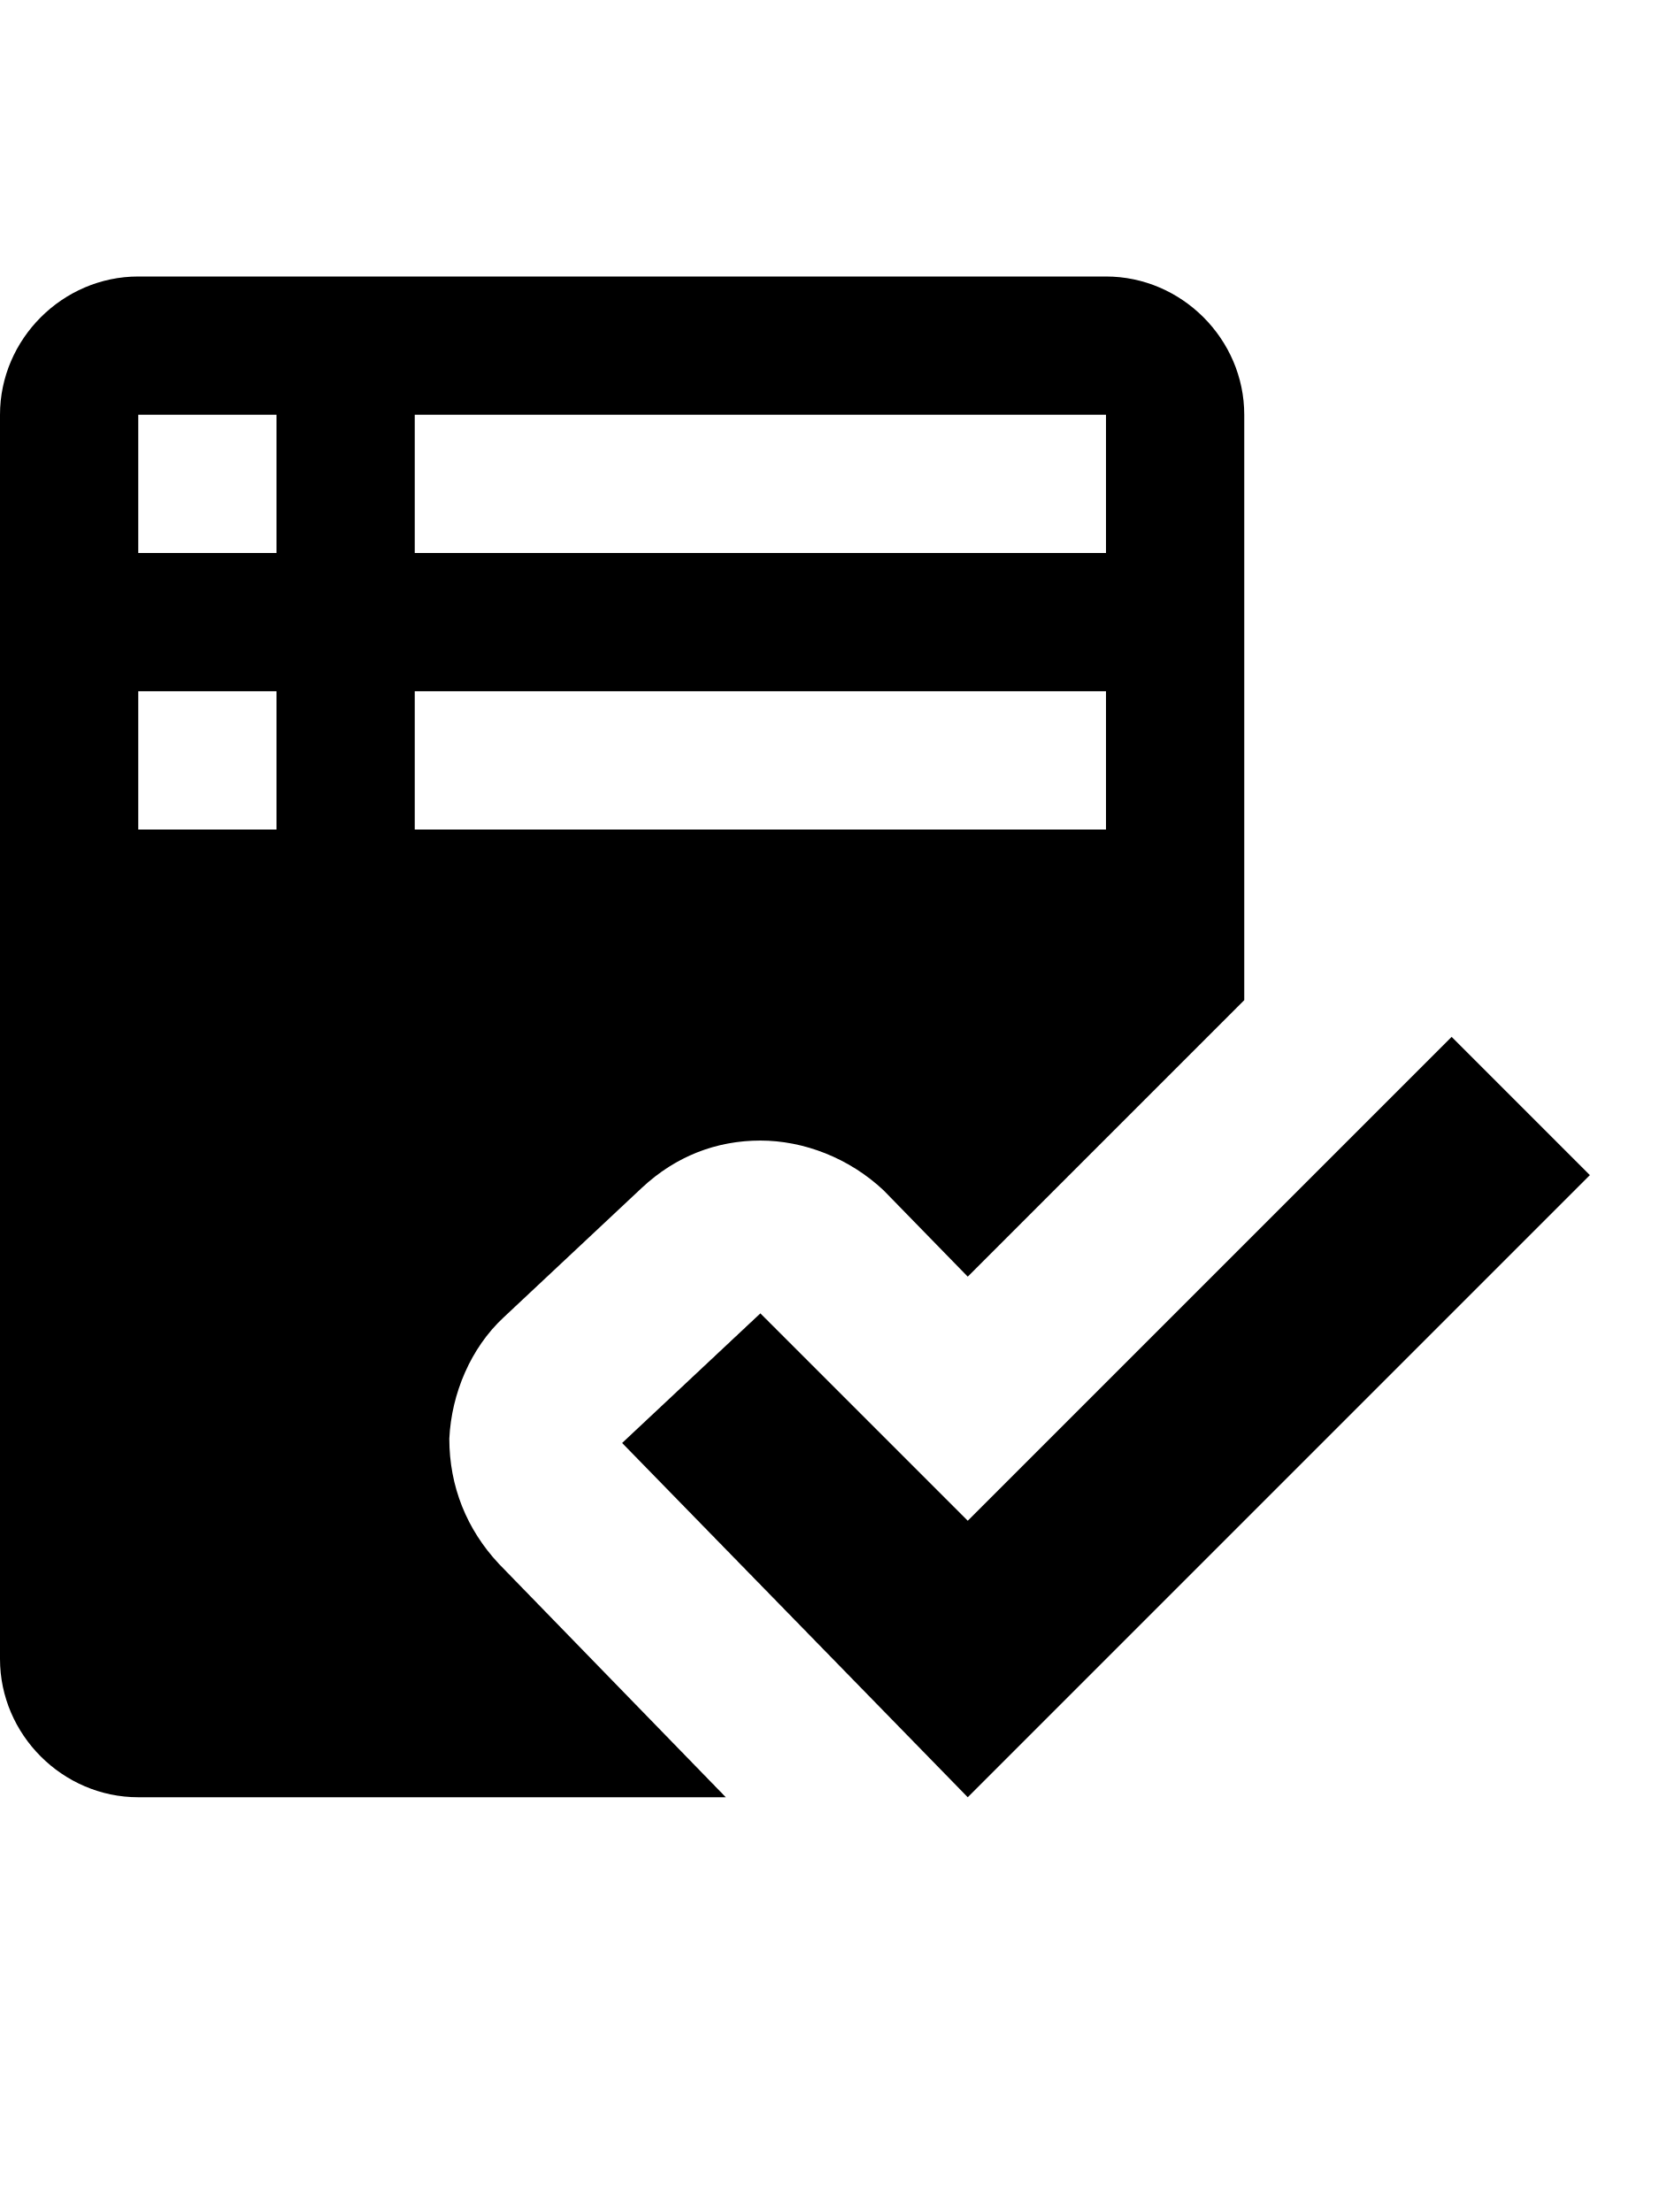
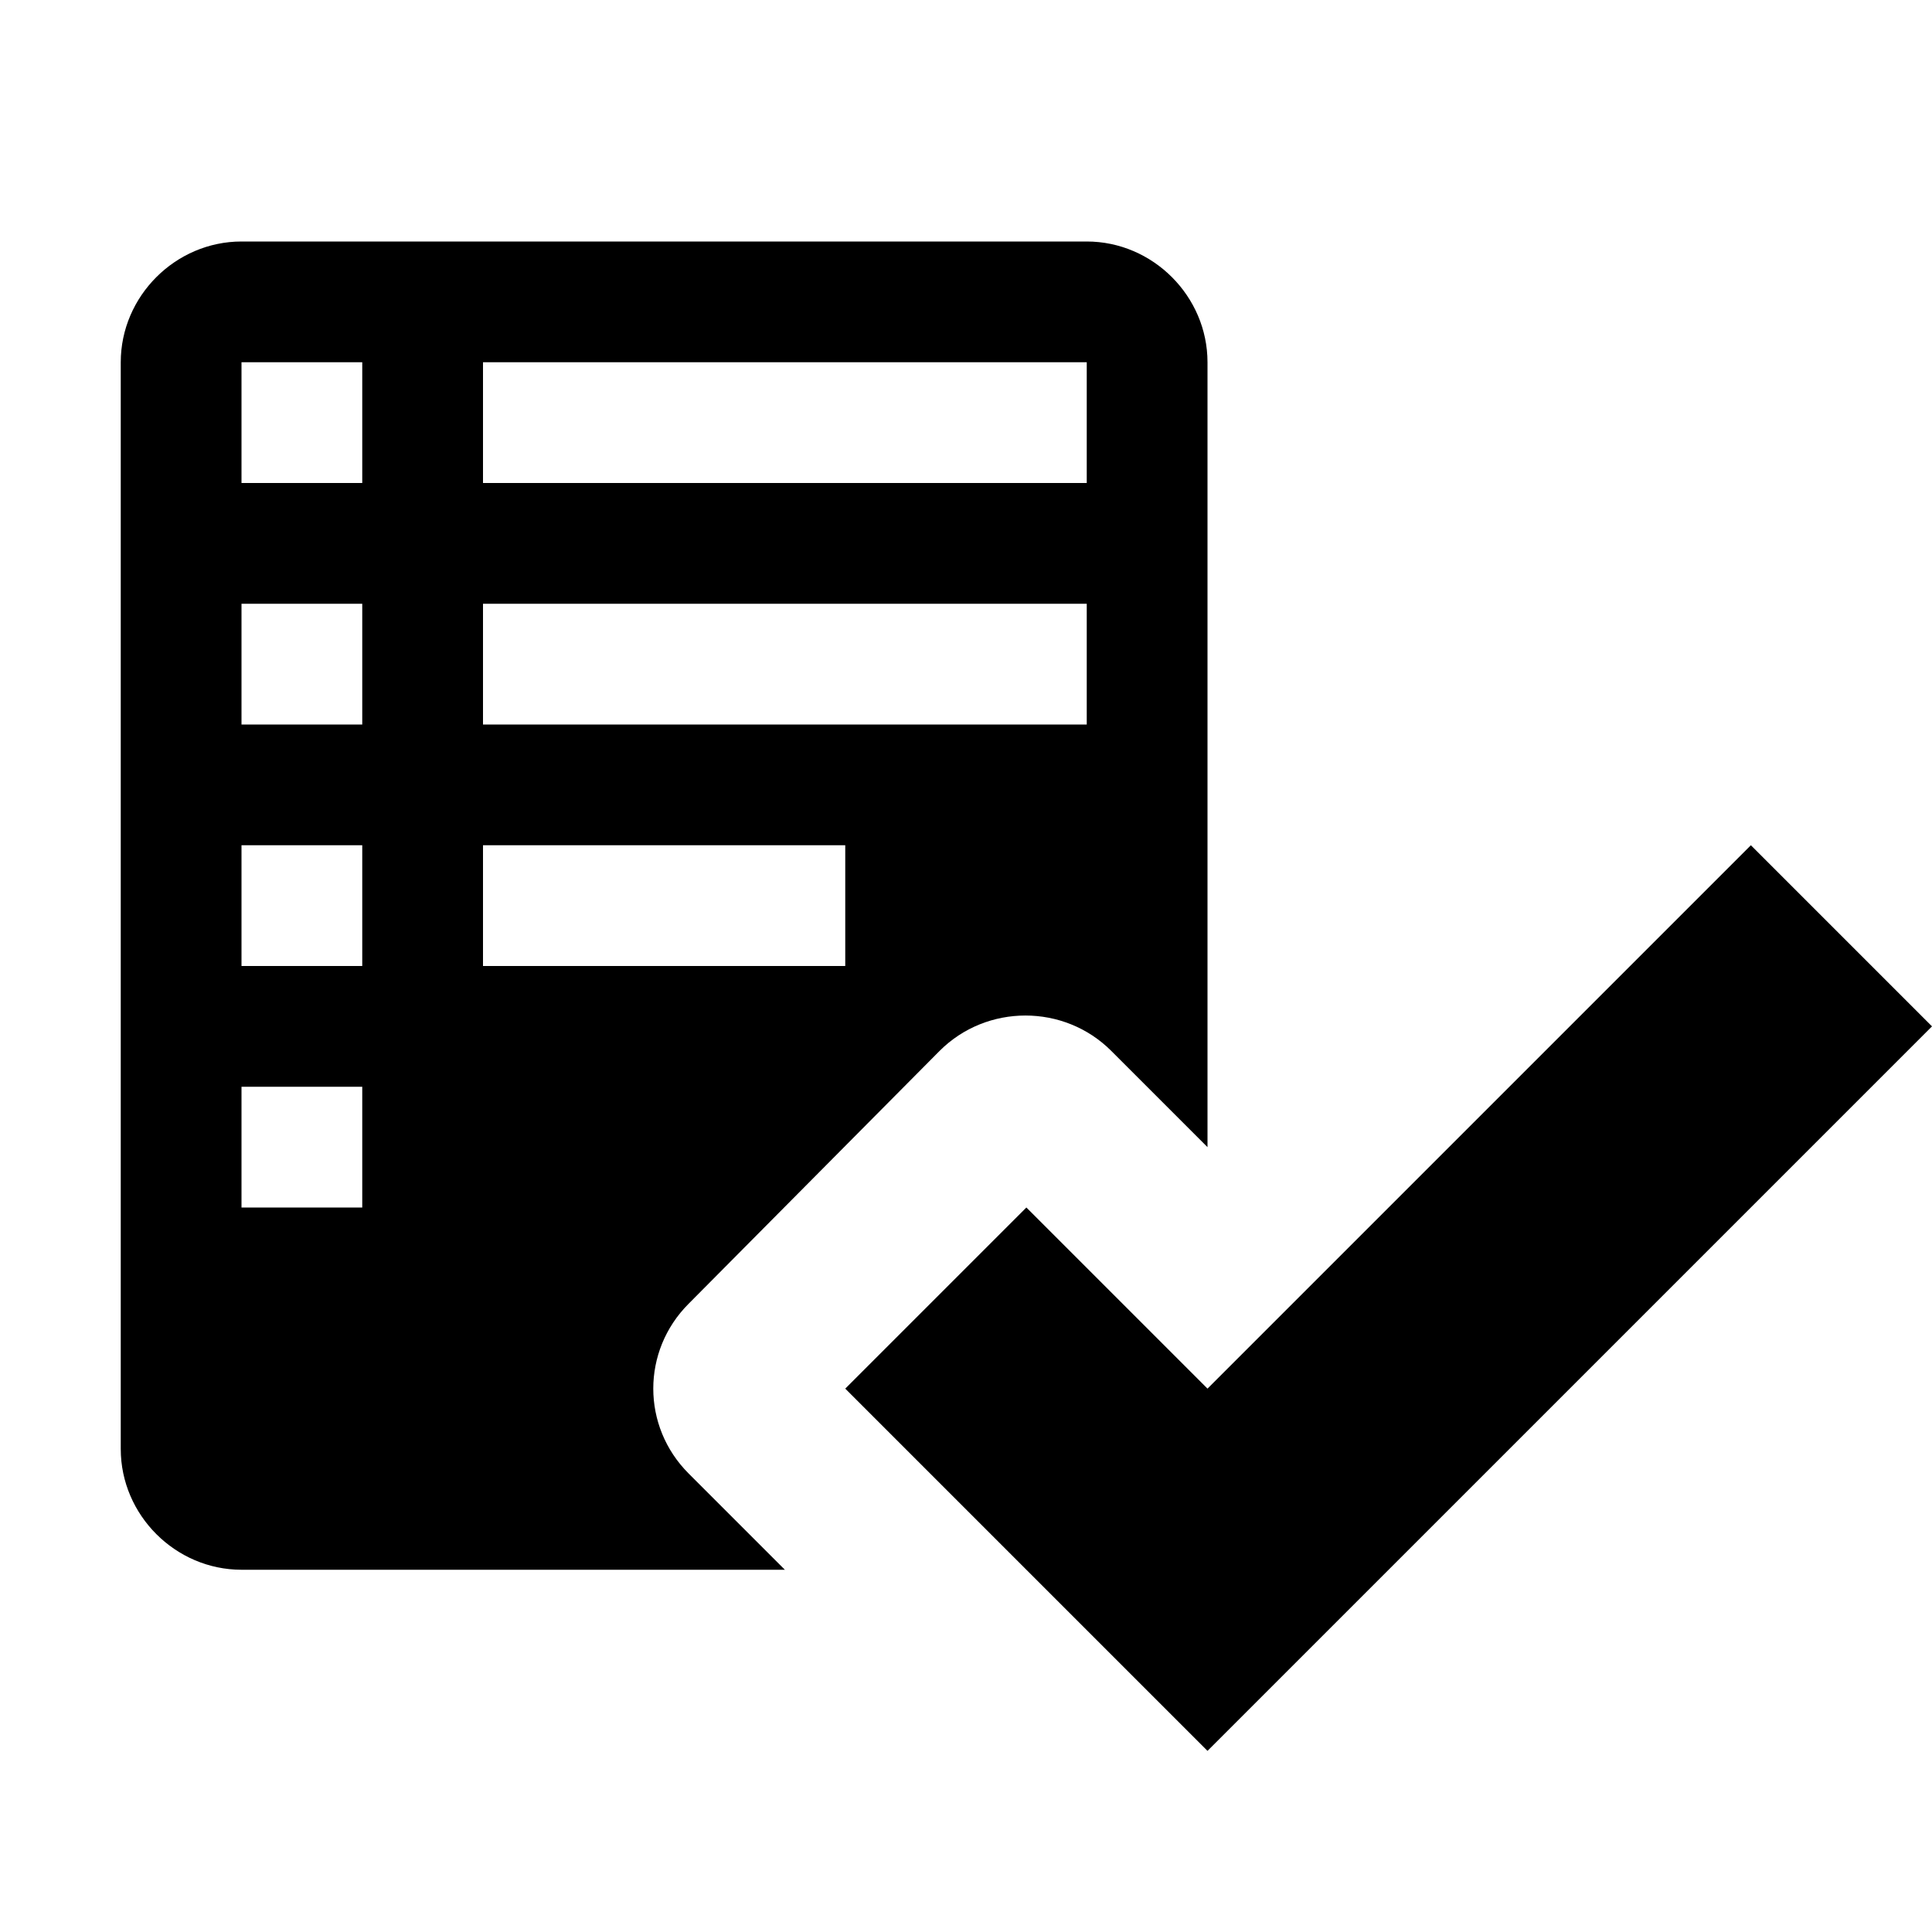
- <svg xmlns="http://www.w3.org/2000/svg" height="1024" width="768">
-   <path d="M208 666c1-21 10-42 25-56l64-60c16-15 35-22 55-22s41 8 57 23l39 40 128-128V192c0-35-29-64-64-64H64c-35 0-64 29-64 64v576c0 35 29 64 64 64h272L231 724c-15-16-23-36-23-58z m-16-474h320v64H192v-64z m-64 192H64v-64h64v64z m0-128H64v-64h64v64z m64 64h320v64H192v-64z m544 224L448 832 288 668l64-60 96 96 224-224 64 64z" />
+ <svg xmlns="http://www.w3.org/2000/svg" height="1024" width="1024">
+   <path d="M1024 544L640 928 448 736l96-96 96 96 288-288 96 96zM365 781l51 51H128c-35 0-64-29-64-64V192c0-35 29-64 64-64h448c35 0 64 29 64 64v416l-51-51c-25-25-66-25-91 0L365 691c-25 25-25 65 0 90zM256 256h320v-64H256v64z m0 128h320v-64H256v64z m0 128h192v-64H256v64z m-64 64h-64v64h64v-64z m0-128h-64v64h64v-64z m0-128h-64v64h64v-64z m0-128h-64v64h64v-64z" />
</svg>
